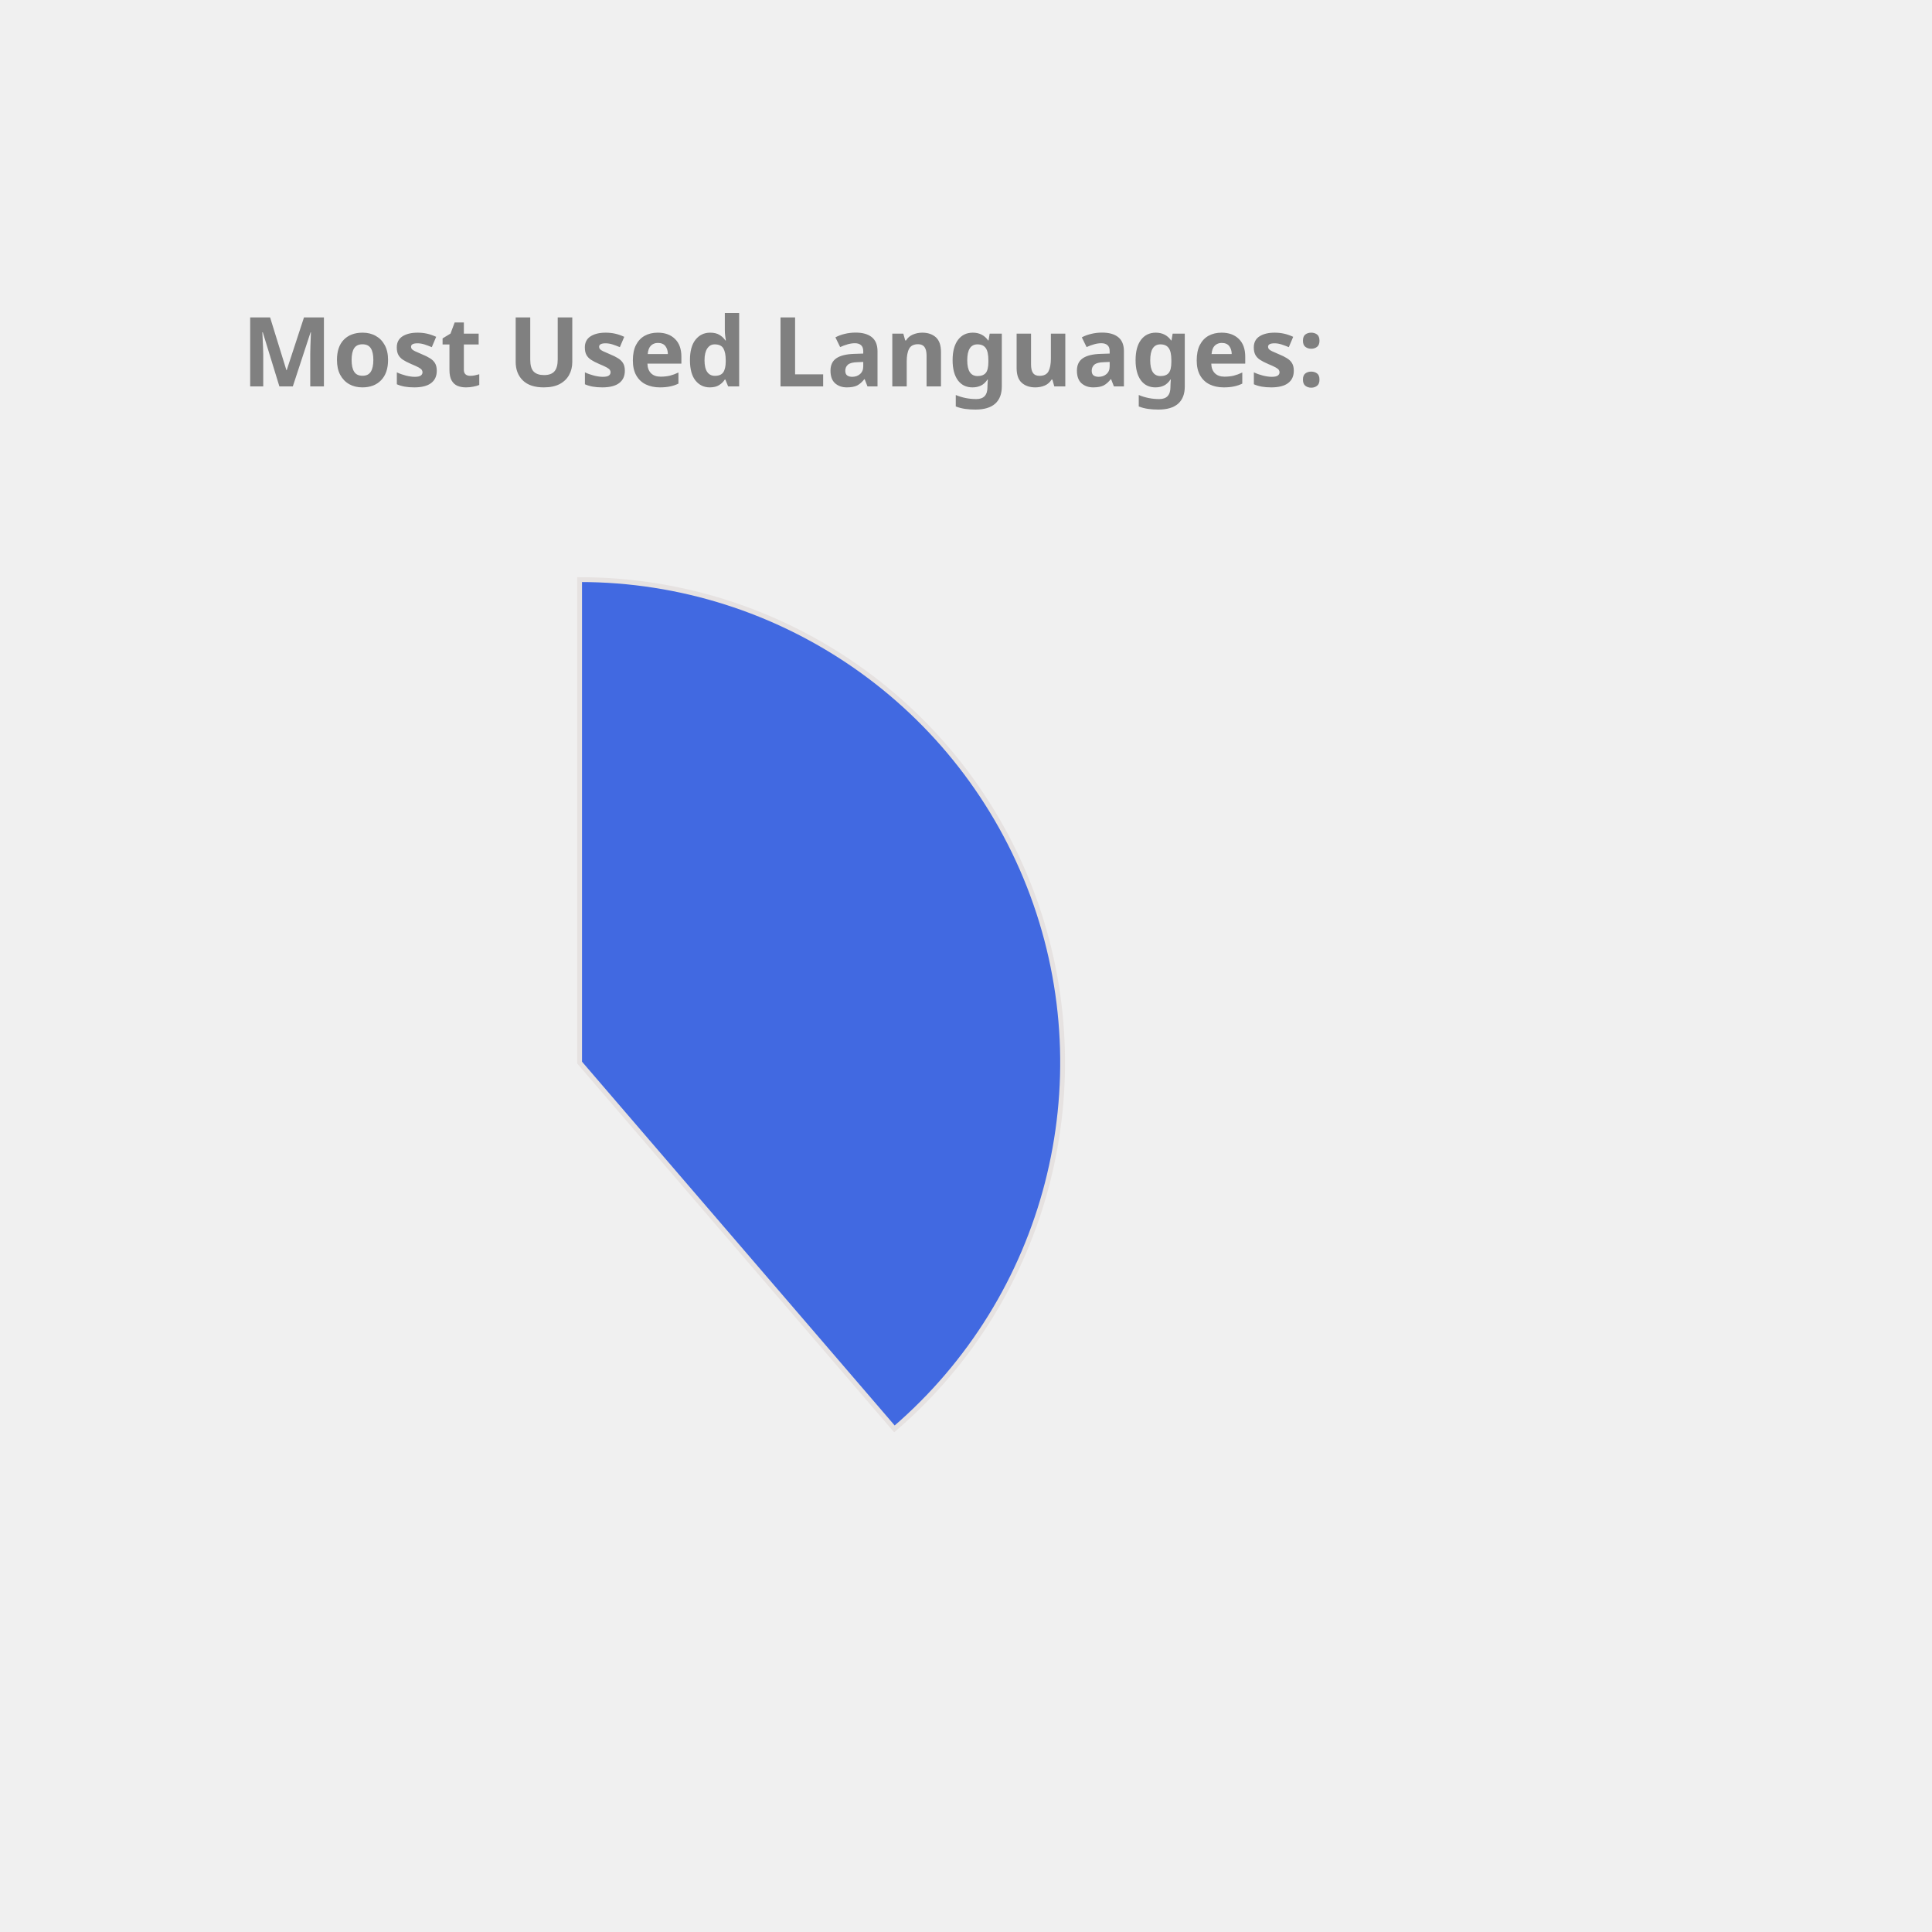
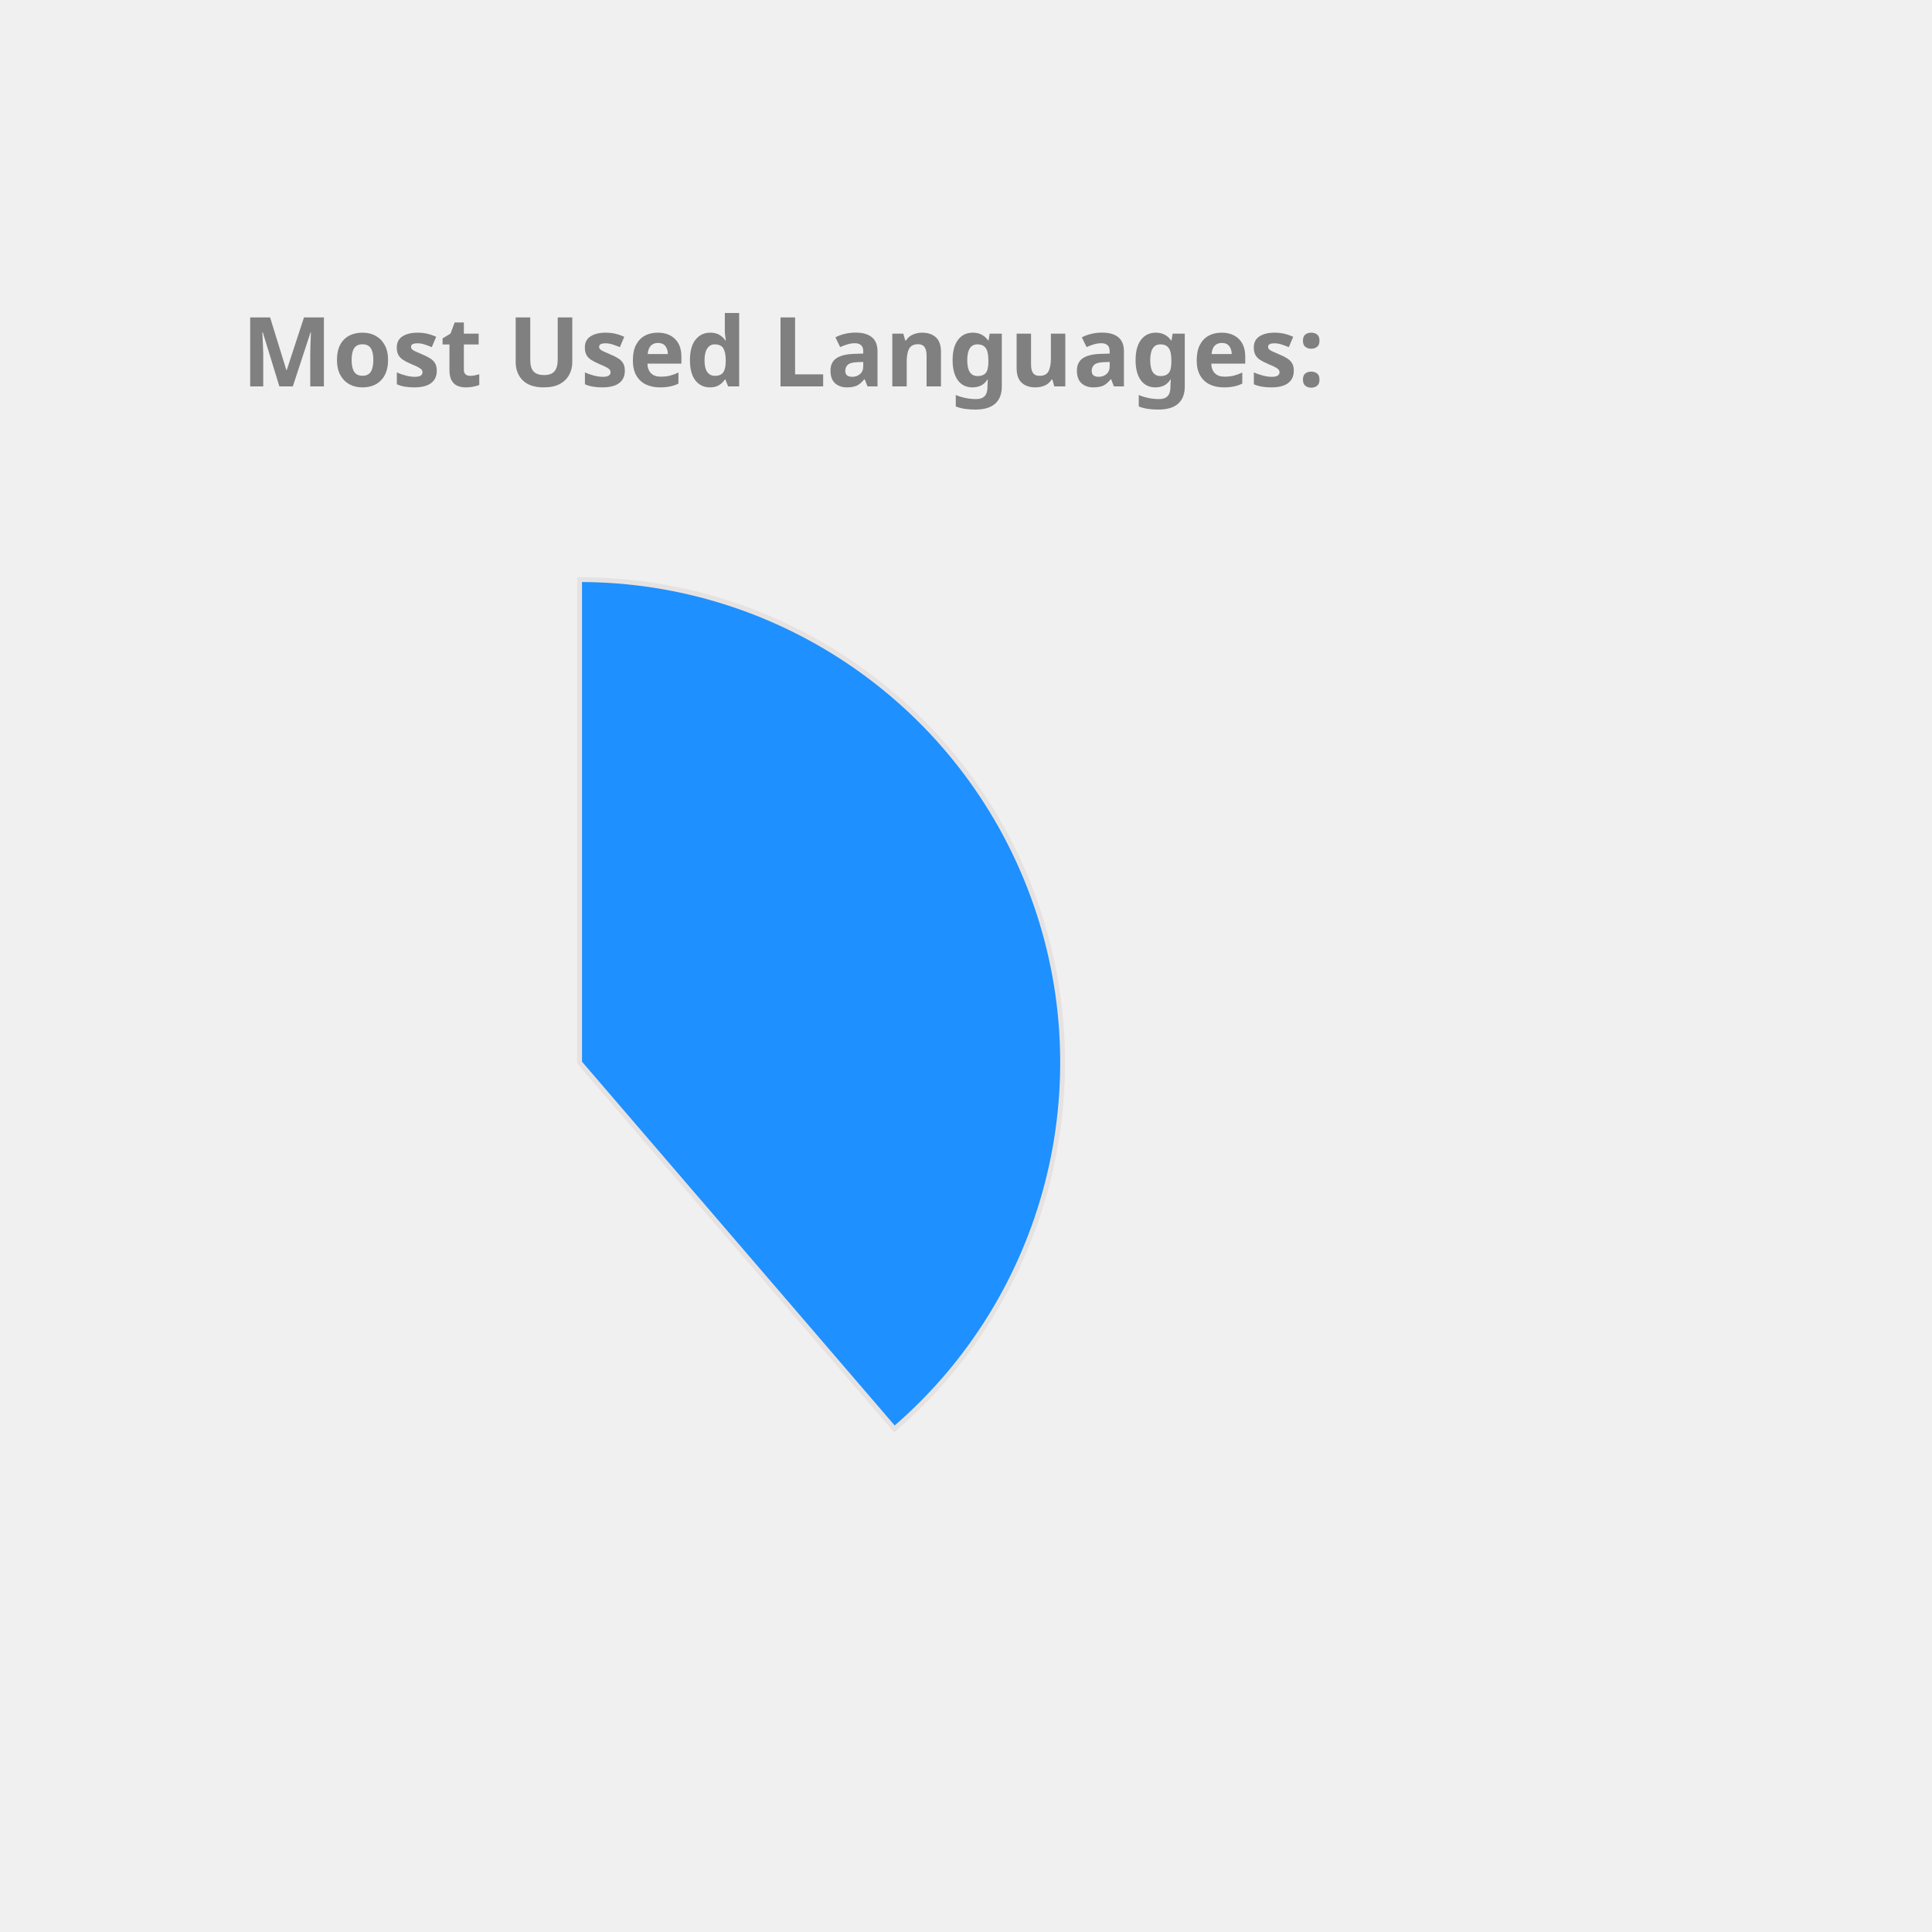
<svg xmlns="http://www.w3.org/2000/svg" height="350px" width="350px" viewBox="0 0 400 400">
  <style> 
        .label {
                font: bold 20px sans-serif;
                color: #404040;
                -webkit-text-stroke: 1px white;
        }

        path {
                stroke: #E6E2E1;
                stroke-width: 1px;
                transform: translate(60px, 100px);
        }

        .path_1 {
                animation: fadeIn 5s linear forwards;
        }

        .path_2 {
                transform: scale(0);
                animation: fadeIn 5s linear forwards 5s;
        }


        
        .path_3 {
                transform: scale(0);
                animation: fadeIn 5s linear forwards 10s;
        }


        .path_4 {
                transform: scale(0);
                animation: fadeIn 5s linear forwards 15s;
        }

        .path_5 {
                transform: scale(0);
                animation: fadeIn 5s linear forwards 20s;
        }

        .path_6 {
                transform: scale(0);
                animation: fadeIn 5s linear forwards 25s;
        }

        .path_7 {
                transform: scale(0);
                animation: fadeIn 5s linear forwards 30s;
        }

        .path_8 {
                transform: scale(0);
                animation: fadeIn 5s linear forwards 35s;
        }

        .path_9 {
                transform: scale(0);
                animation: fadeIn 5s linear forwards 40s;
        }

        .path_10 {
                transform: scale(0);
                animation: fadeIn 5s linear forwards 45s;
        }

        @keyframes fadeIn {
                0% {                        
                        transform: translate(250px, 300px) rotate(0deg) scale(0);
                        
                }
                50% {
                        transform: translate(150px, 220px) rotate(180deg) scale(0.5);
                        
                }
                
                100% {
                        transform: translate(60px, 120px) rotate(360deg) scale(1);
                        
                }
        }
        .txt_1 {
                opacity: 0;
                animation: txtShow 5s linear forwards 0s;
        }

        .txt_2 {
                opacity: 0;
                animation: txtShow 5s linear forwards 5s;
        }

        .txt_3 {
                opacity: 0;
                animation: txtShow 5s linear forwards 10s;
        }

        .txt_4 {
                opacity: 0;
                animation: txtShow 5s linear forwards 15s;
        }

        .txt_5 {
                opacity: 0;
                animation: txtShow 5s linear forwards 20s;
        }

        .txt_6 {
                opacity: 0;
                animation: txtShow 5s linear forwards 25s;
        }

        .txt_7 {
                opacity: 0;
                animation: txtShow 5s linear forwards 30s;
        }

        .txt_8 {
                opacity: 0;
                animation: txtShow 5s linear forwards 35s;
        }

        .txt_9 {
                opacity: 0;
                animation: txtShow 5s linear forwards 40s;
        }

        .txt_10 {
                opacity: 0;
                animation: txtShow 5s linear forwards 45s;
        }

        @keyframes txtShow {
                0% {                        
                        opacity: 0;
                        transform: translate(0px, 0px) scale(0);
                }
                100% {
                        opacity: 1;
                        transform: translate(0px, 0px) scale(1);
                        
                }
        }
</style>
-   <path class="path_1" d="M 60,120 L 60,20 A 100,100 0 0 1 125.183,195.836 Z" fill="RoyalBlue" stroke="#fff" stroke-width="2" />
-   <text class="txt_1" x="260" y="150" fill="RoyalBlue" stroke="RoyalBlue" stroke-width="1">Java</text>
+   <path class="path_1" d="M 60,120 L 60,20 A 100,100 0 0 1 125.183,195.836 Z" fill="DodgerBlue" stroke="#fff" stroke-width="2" />
+   <text class="txt_1" x="260" y="150" fill="DodgerBlue" stroke="DodgerBlue" stroke-width="1">Java</text>
  <path class="path_2" d="M 60,120 L 125.183,195.836 A 100,100 0 0 1 -20.531,179.286 Z" fill="Tan" stroke="#fff" stroke-width="2" />
  <text class="txt_2" x="260" y="170" fill="Tan" stroke="Tan" stroke-width="1">TypeScript</text>
-   <path class="path_3" d="M 60,120 L -20.531,179.286 A 100,100 0 0 1 -27.631,71.825 Z" fill="RosyBrown" stroke="#fff" stroke-width="2" />
-   <text class="txt_3" x="260" y="190" fill="RosyBrown" stroke="RosyBrown" stroke-width="1">JavaScript</text>
-   <path class="path_4" d="M 60,120 L -27.631,71.825 A 100,100 0 0 1 -10.265,48.846 Z" fill="Chocolate" stroke="#fff" stroke-width="2" />
-   <text class="txt_4" x="260" y="210" fill="Chocolate" stroke="Chocolate" stroke-width="1">HTML</text>
-   <path class="path_5" d="M 60,120 L -10.265,48.846 A 100,100 0 0 1 11.825,32.369 Z" fill="Tomato" stroke="#fff" stroke-width="2" />
-   <text class="txt_5" x="260" y="230" fill="Tomato" stroke="Tomato" stroke-width="1">Sass</text>
-   <path class="path_6" d="M 60,120 L 11.825,32.369 A 100,100 0 0 1 32.705,23.797 Z" fill="SteelBlue" stroke="#fff" stroke-width="2" />
-   <text class="txt_6" x="260" y="250" fill="SteelBlue" stroke="SteelBlue" stroke-width="1">CSS</text>
-   <path class="path_7" d="M 60,120 L 32.705,23.797 A 100,100 0 0 1 42.498,21.544 Z" fill="Orange" stroke="#fff" stroke-width="2" />
-   <text class="txt_7" x="260" y="270" fill="Orange" stroke="Orange" stroke-width="1">Python</text>
-   <path class="path_8" d="M 60,120 L 42.498,21.544 A 100,100 0 0 1 51.841,20.333 Z" fill="Crimson" stroke="#fff" stroke-width="2" />
-   <text class="txt_8" x="260" y="290" fill="Crimson" stroke="Crimson" stroke-width="1">Batchfile</text>
-   <path class="path_9" d="M 60,120 L 51.841,20.333 A 100,100 0 0 1 56.231,20.071 Z" fill="Orchid" stroke="#fff" stroke-width="2" />
-   <text class="txt_9" x="260" y="310" fill="Orchid" stroke="Orchid" stroke-width="1">Mustache</text>
-   <path class="path_10" d="M 60,120 L 56.231,20.071 A 100,100 0 0 1 58.743,20.008 Z" fill="Pink" stroke="#fff" stroke-width="2" />
-   <text class="txt_10" x="260" y="330" fill="Pink" stroke="Pink" stroke-width="1">SCSS</text>
+   <path class="path_3" d="M 60,120 L -20.531,179.286 A 100,100 0 0 1 -27.631,71.825 Z" fill="Orange" stroke="#fff" stroke-width="2" />
+   <text class="txt_3" x="260" y="190" fill="Orange" stroke="Orange" stroke-width="1">JavaScript</text>
+   <path class="path_4" d="M 60,120 L -27.631,71.825 A 100,100 0 0 1 -10.265,48.846 Z" fill="MediumTurquoise" stroke="#fff" stroke-width="2" />
+   <text class="txt_4" x="260" y="210" fill="MediumTurquoise" stroke="MediumTurquoise" stroke-width="1">HTML</text>
+   <path class="path_5" d="M 60,120 L -10.265,48.846 A 100,100 0 0 1 11.825,32.369 Z" fill="Chocolate" stroke="#fff" stroke-width="2" />
+   <text class="txt_5" x="260" y="230" fill="Chocolate" stroke="Chocolate" stroke-width="1">Sass</text>
+   <path class="path_6" d="M 60,120 L 11.825,32.369 A 100,100 0 0 1 32.705,23.797 Z" fill="Crimson" stroke="#fff" stroke-width="2" />
+   <text class="txt_6" x="260" y="250" fill="Crimson" stroke="Crimson" stroke-width="1">CSS</text>
+   <path class="path_7" d="M 60,120 L 32.705,23.797 A 100,100 0 0 1 42.498,21.544 Z" fill="Salmon" stroke="#fff" stroke-width="2" />
+   <text class="txt_7" x="260" y="270" fill="Salmon" stroke="Salmon" stroke-width="1">Python</text>
+   <path class="path_8" d="M 60,120 L 42.498,21.544 A 100,100 0 0 1 51.841,20.333 Z" fill="DarkKhaki" stroke="#fff" stroke-width="2" />
+   <text class="txt_8" x="260" y="290" fill="DarkKhaki" stroke="DarkKhaki" stroke-width="1">Batchfile</text>
+   <path class="path_9" d="M 60,120 L 51.841,20.333 A 100,100 0 0 1 56.231,20.071 Z" fill="Coral" stroke="#fff" stroke-width="2" />
+   <text class="txt_9" x="260" y="310" fill="Coral" stroke="Coral" stroke-width="1">Mustache</text>
+   <path class="path_10" d="M 60,120 L 56.231,20.071 A 100,100 0 0 1 58.743,20.008 Z" fill="MediumSlateBlue" stroke="#fff" stroke-width="2" />
+   <text class="txt_10" x="260" y="330" fill="MediumSlateBlue" stroke="MediumSlateBlue" stroke-width="1">SCSS</text>
  <g class="label">
    <text x="50" y="80" fill="grey">Most Used Languages:</text>
  </g>
</svg>
